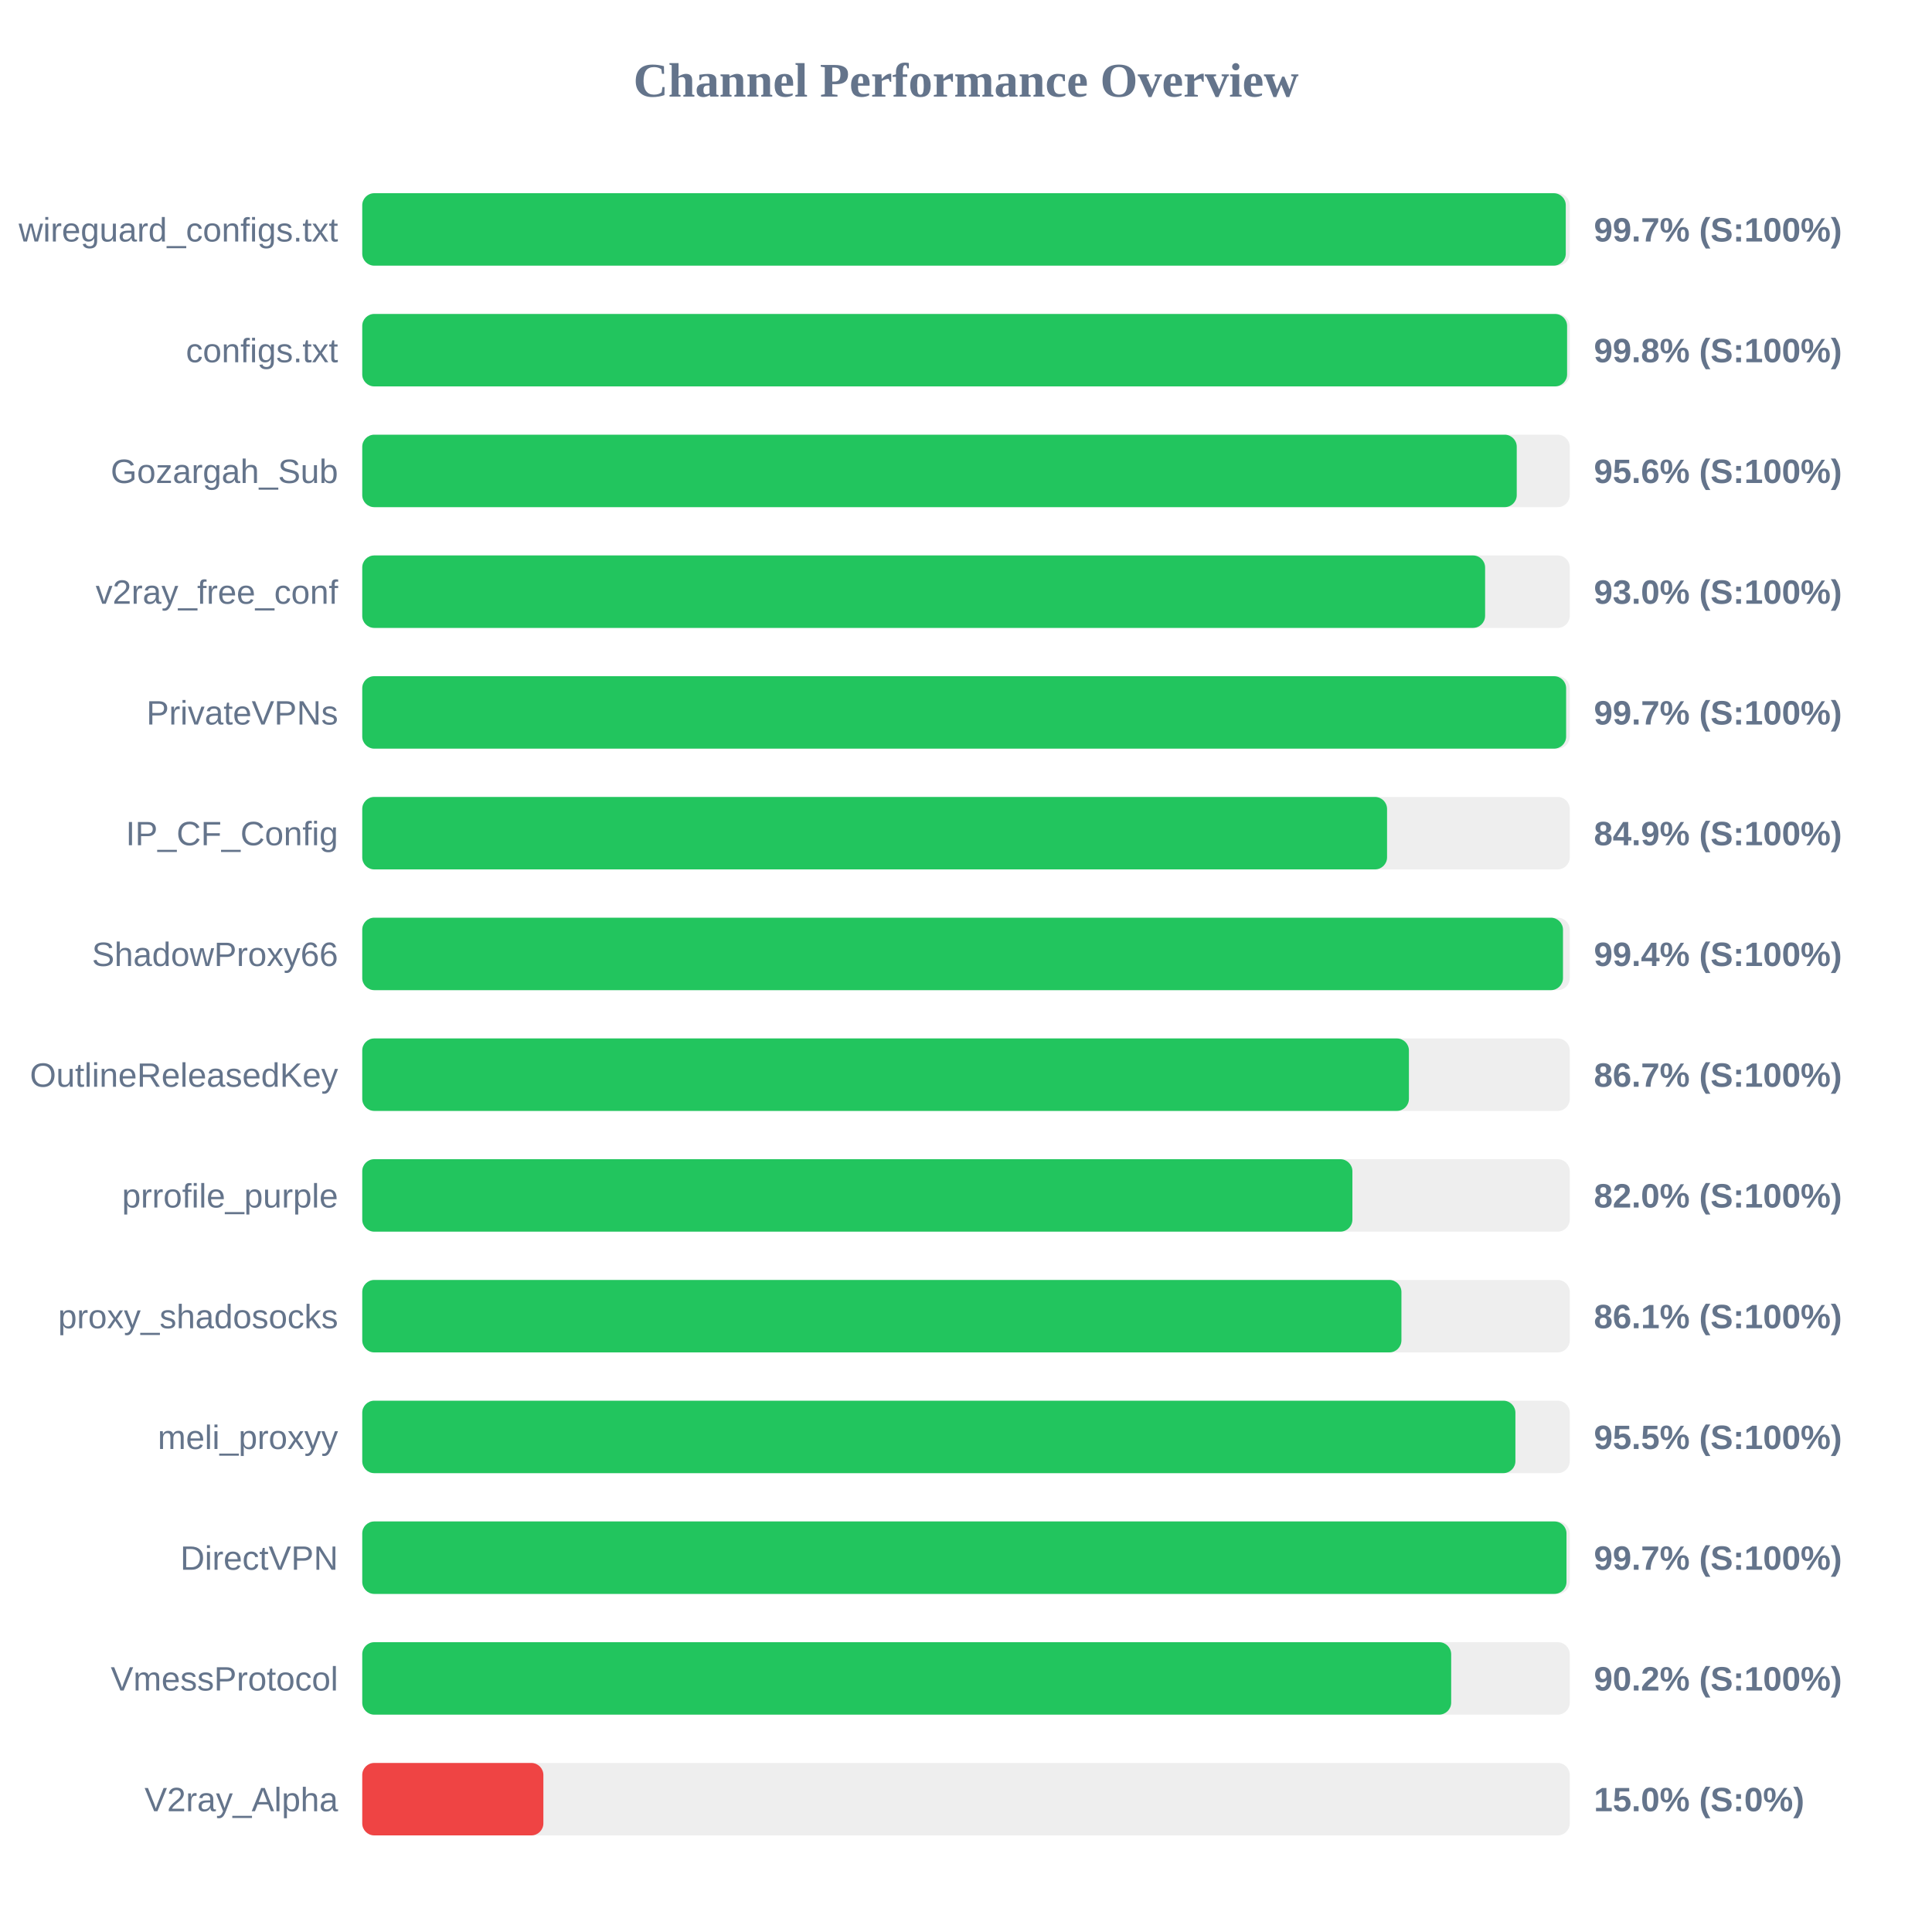
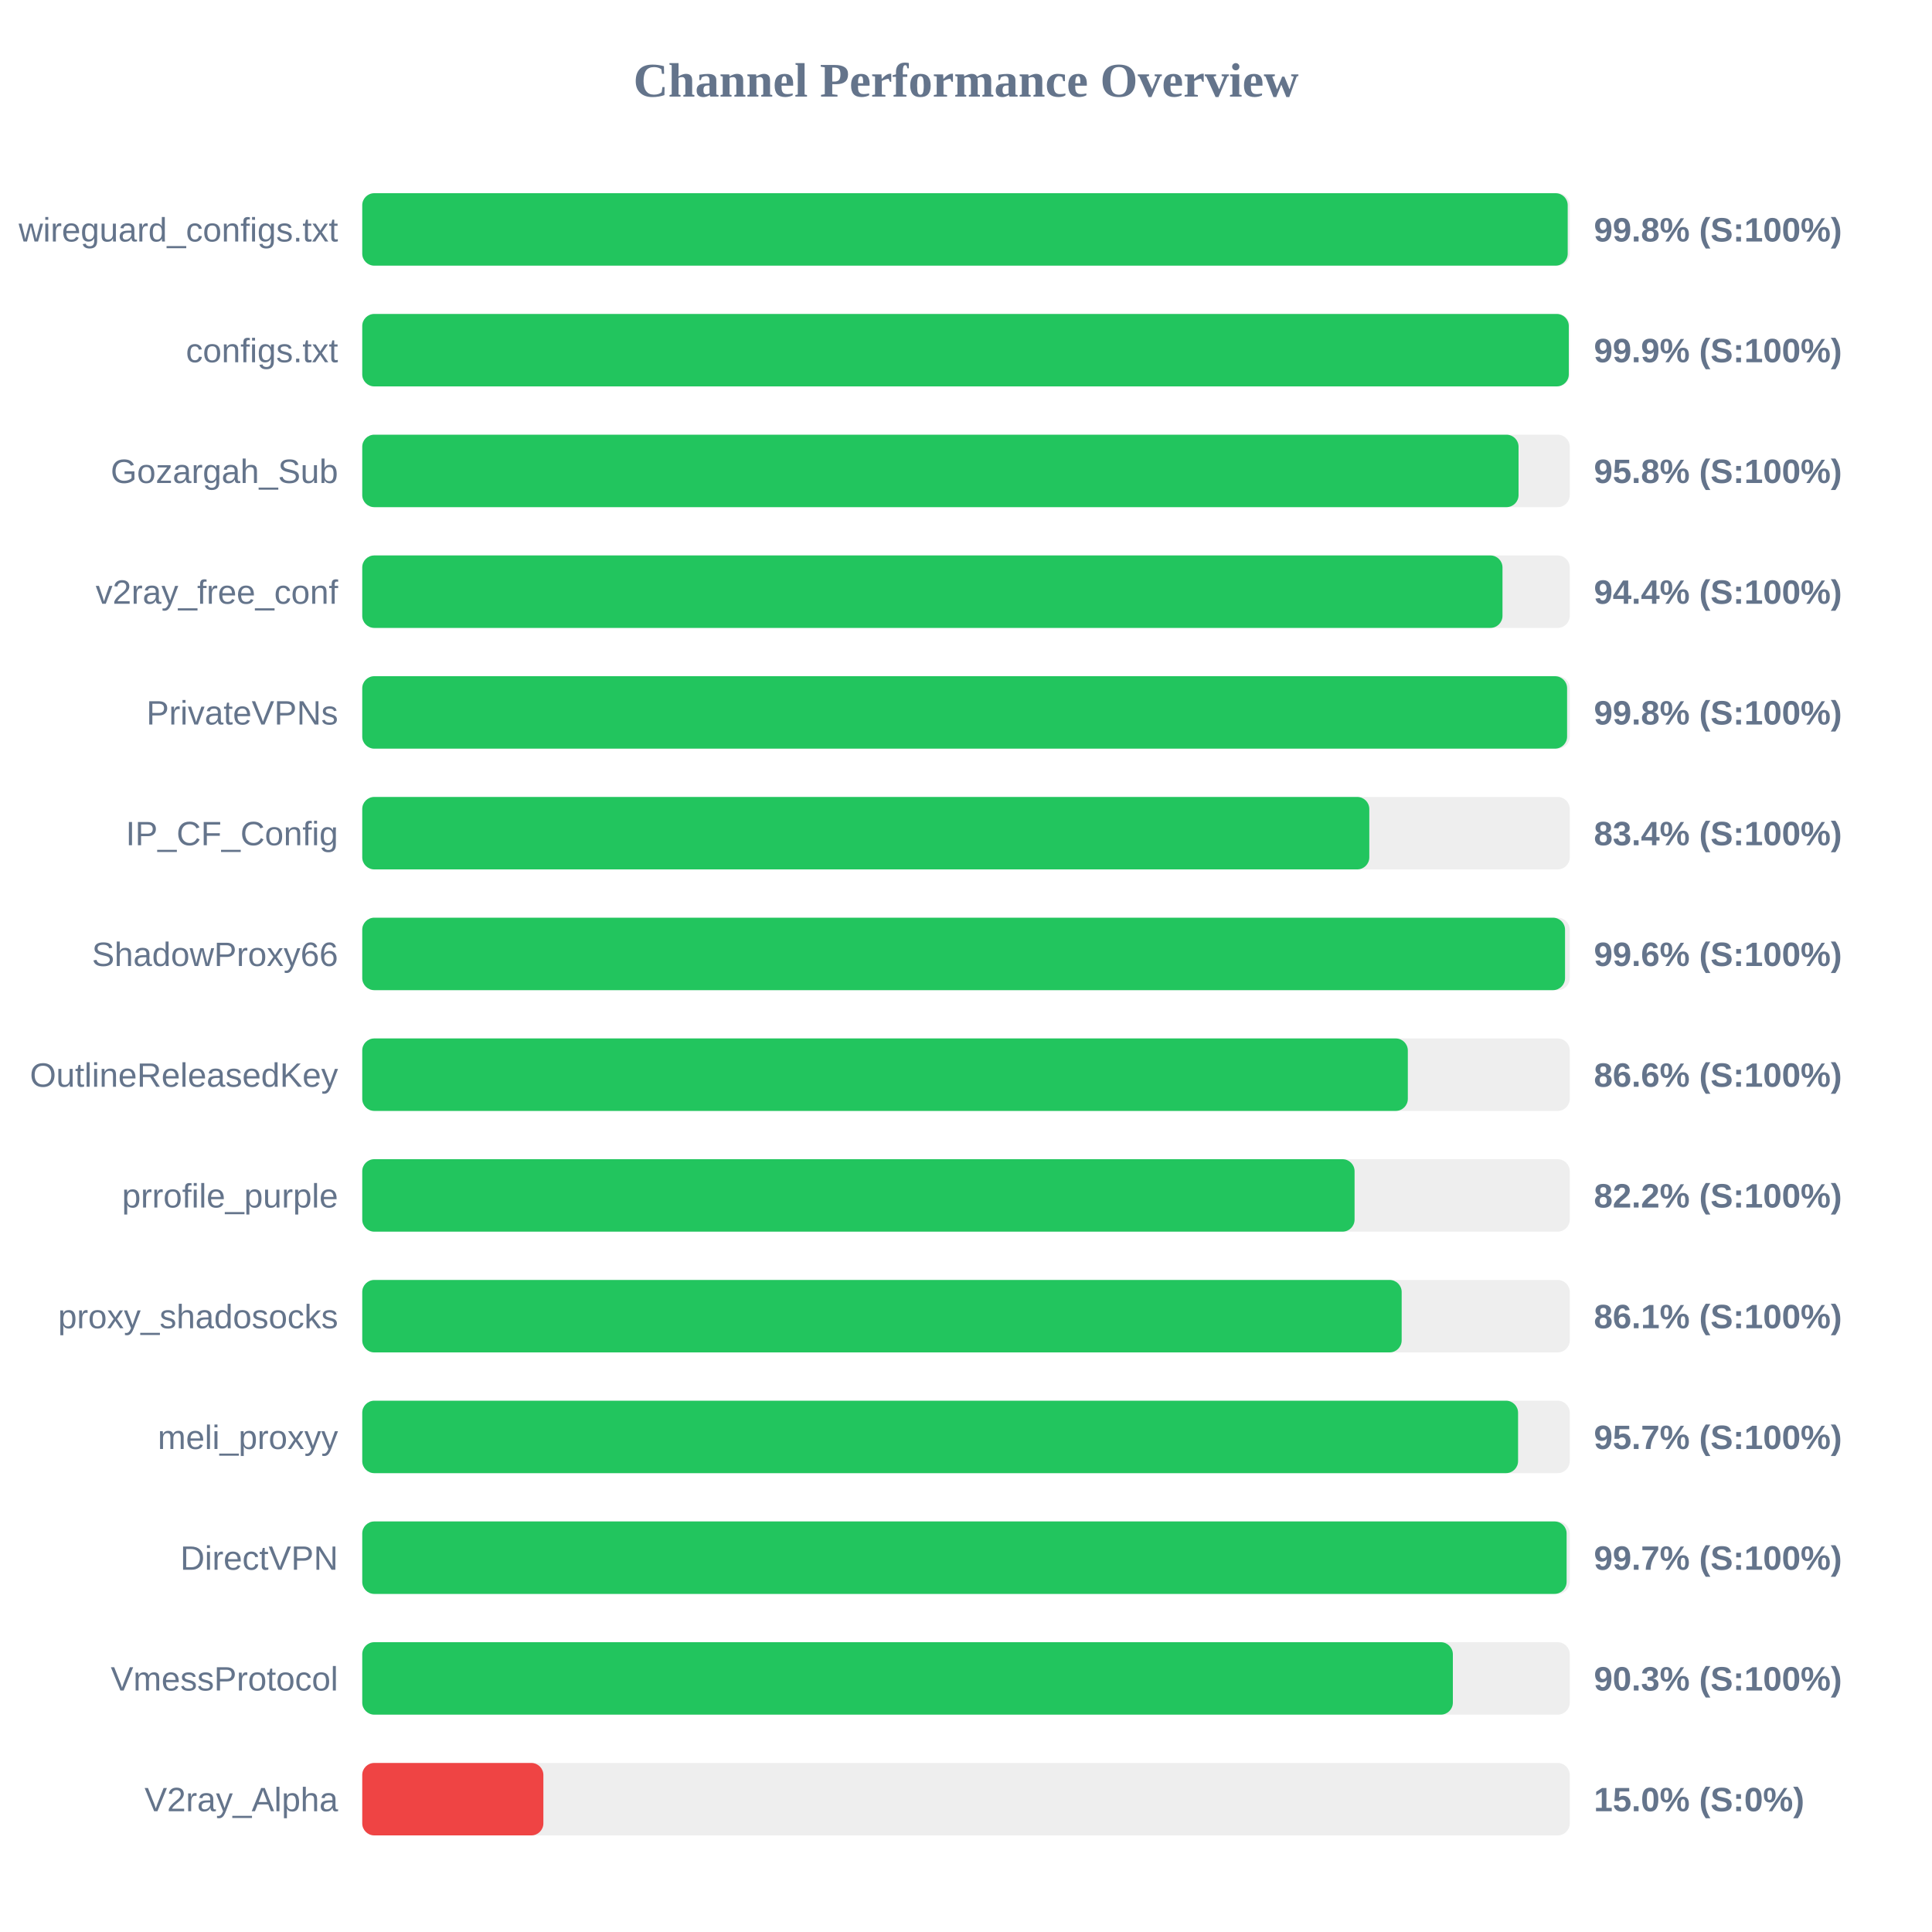
<svg xmlns="http://www.w3.org/2000/svg" width="800" height="800" version="1.1">
  <style>
        .row { font: 14px Arial; fill: #64748b; }
        .score { font: bold 14px Arial; fill: #64748b; }
    </style>
  <text x="400" y="40" text-anchor="middle" font-size="20px" font-weight="bold" fill="#64748b">Channel Performance Overview</text>
  <rect x="150" y="80" width="500" height="30" fill="#eee" rx="5" />
-   <rect x="150" y="80" width="498.35" height="30" fill="#22c55e" rx="5" />
+   <rect x="150" y="80" width="499.15" height="30" fill="#22c55e" rx="5" />
  <text x="140" y="100" text-anchor="end" class="row">wireguard_configs.txt</text>
-   <text x="660" y="100" text-anchor="start" class="score">99.7% (S:100%)</text>
+   <text x="660" y="100" text-anchor="start" class="score">99.8% (S:100%)</text>
  <rect x="150" y="130" width="500" height="30" fill="#eee" rx="5" />
-   <rect x="150" y="130" width="498.9" height="30" fill="#22c55e" rx="5" />
+   <rect x="150" y="130" width="499.6" height="30" fill="#22c55e" rx="5" />
  <text x="140" y="150" text-anchor="end" class="row">configs.txt</text>
-   <text x="660" y="150" text-anchor="start" class="score">99.8% (S:100%)</text>
+   <text x="660" y="150" text-anchor="start" class="score">99.9% (S:100%)</text>
  <rect x="150" y="180" width="500" height="30" fill="#eee" rx="5" />
-   <rect x="150" y="180" width="478.05" height="30" fill="#22c55e" rx="5" />
+   <rect x="150" y="180" width="478.8" height="30" fill="#22c55e" rx="5" />
  <text x="140" y="200" text-anchor="end" class="row">Gozargah_Sub</text>
-   <text x="660" y="200" text-anchor="start" class="score">95.6% (S:100%)</text>
+   <text x="660" y="200" text-anchor="start" class="score">95.8% (S:100%)</text>
  <rect x="150" y="230" width="500" height="30" fill="#eee" rx="5" />
-   <rect x="150" y="230" width="464.95" height="30" fill="#22c55e" rx="5" />
+   <rect x="150" y="230" width="472.15" height="30" fill="#22c55e" rx="5" />
  <text x="140" y="250" text-anchor="end" class="row">v2ray_free_conf</text>
-   <text x="660" y="250" text-anchor="start" class="score">93.0% (S:100%)</text>
+   <text x="660" y="250" text-anchor="start" class="score">94.4% (S:100%)</text>
  <rect x="150" y="280" width="500" height="30" fill="#eee" rx="5" />
-   <rect x="150" y="280" width="498.5" height="30" fill="#22c55e" rx="5" />
+   <rect x="150" y="280" width="498.9" height="30" fill="#22c55e" rx="5" />
  <text x="140" y="300" text-anchor="end" class="row">PrivateVPNs</text>
-   <text x="660" y="300" text-anchor="start" class="score">99.7% (S:100%)</text>
+   <text x="660" y="300" text-anchor="start" class="score">99.8% (S:100%)</text>
  <rect x="150" y="330" width="500" height="30" fill="#eee" rx="5" />
-   <rect x="150" y="330" width="424.35" height="30" fill="#22c55e" rx="5" />
+   <rect x="150" y="330" width="417.0" height="30" fill="#22c55e" rx="5" />
  <text x="140" y="350" text-anchor="end" class="row">IP_CF_Config</text>
-   <text x="660" y="350" text-anchor="start" class="score">84.9% (S:100%)</text>
+   <text x="660" y="350" text-anchor="start" class="score">83.4% (S:100%)</text>
  <rect x="150" y="380" width="500" height="30" fill="#eee" rx="5" />
-   <rect x="150" y="380" width="497.2" height="30" fill="#22c55e" rx="5" />
+   <rect x="150" y="380" width="498.05" height="30" fill="#22c55e" rx="5" />
  <text x="140" y="400" text-anchor="end" class="row">ShadowProxy66</text>
-   <text x="660" y="400" text-anchor="start" class="score">99.4% (S:100%)</text>
+   <text x="660" y="400" text-anchor="start" class="score">99.6% (S:100%)</text>
  <rect x="150" y="430" width="500" height="30" fill="#eee" rx="5" />
-   <rect x="150" y="430" width="433.4" height="30" fill="#22c55e" rx="5" />
+   <rect x="150" y="430" width="432.95" height="30" fill="#22c55e" rx="5" />
  <text x="140" y="450" text-anchor="end" class="row">OutlineReleasedKey</text>
-   <text x="660" y="450" text-anchor="start" class="score">86.7% (S:100%)</text>
+   <text x="660" y="450" text-anchor="start" class="score">86.6% (S:100%)</text>
  <rect x="150" y="480" width="500" height="30" fill="#eee" rx="5" />
-   <rect x="150" y="480" width="410.0" height="30" fill="#22c55e" rx="5" />
+   <rect x="150" y="480" width="410.9" height="30" fill="#22c55e" rx="5" />
  <text x="140" y="500" text-anchor="end" class="row">prrofile_purple</text>
-   <text x="660" y="500" text-anchor="start" class="score">82.0% (S:100%)</text>
+   <text x="660" y="500" text-anchor="start" class="score">82.2% (S:100%)</text>
  <rect x="150" y="530" width="500" height="30" fill="#eee" rx="5" />
-   <rect x="150" y="530" width="430.3" height="30" fill="#22c55e" rx="5" />
+   <rect x="150" y="530" width="430.4" height="30" fill="#22c55e" rx="5" />
  <text x="140" y="550" text-anchor="end" class="row">proxy_shadosocks</text>
  <text x="660" y="550" text-anchor="start" class="score">86.1% (S:100%)</text>
  <rect x="150" y="580" width="500" height="30" fill="#eee" rx="5" />
-   <rect x="150" y="580" width="477.5" height="30" fill="#22c55e" rx="5" />
+   <rect x="150" y="580" width="478.6" height="30" fill="#22c55e" rx="5" />
  <text x="140" y="600" text-anchor="end" class="row">meli_proxyy</text>
-   <text x="660" y="600" text-anchor="start" class="score">95.5% (S:100%)</text>
+   <text x="660" y="600" text-anchor="start" class="score">95.7% (S:100%)</text>
  <rect x="150" y="630" width="500" height="30" fill="#eee" rx="5" />
-   <rect x="150" y="630" width="498.65" height="30" fill="#22c55e" rx="5" />
+   <rect x="150" y="630" width="498.7" height="30" fill="#22c55e" rx="5" />
  <text x="140" y="650" text-anchor="end" class="row">DirectVPN</text>
  <text x="660" y="650" text-anchor="start" class="score">99.7% (S:100%)</text>
  <rect x="150" y="680" width="500" height="30" fill="#eee" rx="5" />
-   <rect x="150" y="680" width="450.9" height="30" fill="#22c55e" rx="5" />
+   <rect x="150" y="680" width="451.6" height="30" fill="#22c55e" rx="5" />
  <text x="140" y="700" text-anchor="end" class="row">VmessProtocol</text>
-   <text x="660" y="700" text-anchor="start" class="score">90.2% (S:100%)</text>
+   <text x="660" y="700" text-anchor="start" class="score">90.3% (S:100%)</text>
  <rect x="150" y="730" width="500" height="30" fill="#eee" rx="5" />
  <rect x="150" y="730" width="75.0" height="30" fill="#ef4444" rx="5" />
  <text x="140" y="750" text-anchor="end" class="row">V2ray_Alpha</text>
  <text x="660" y="750" text-anchor="start" class="score">15.0% (S:0%)</text>
</svg>
